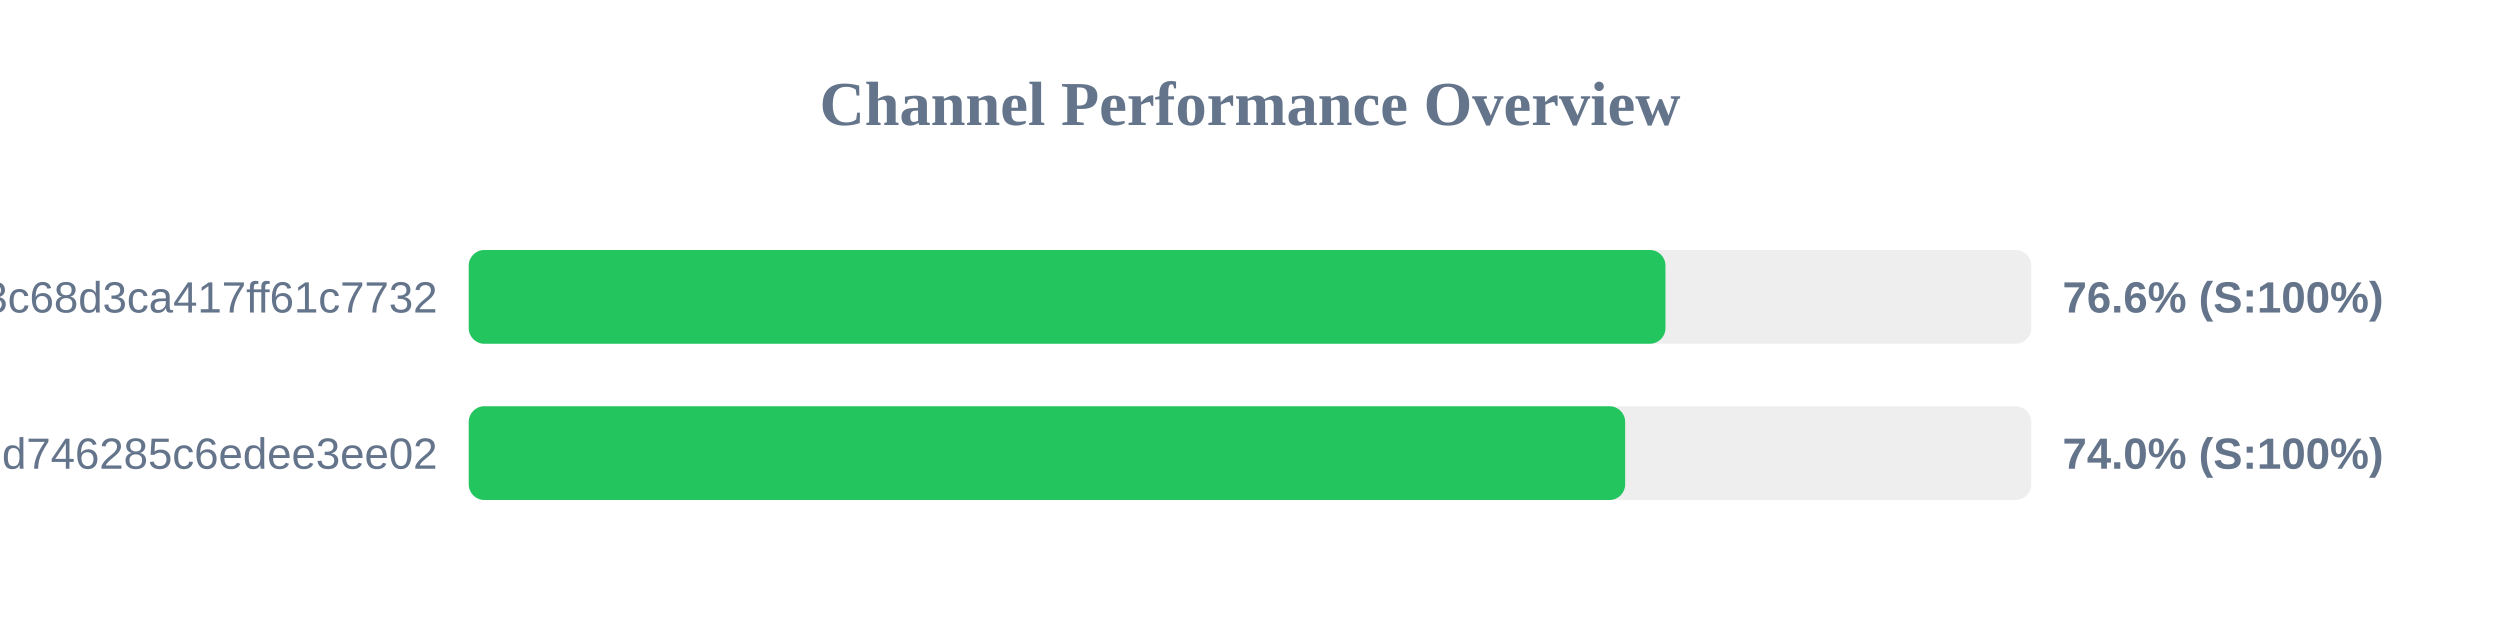
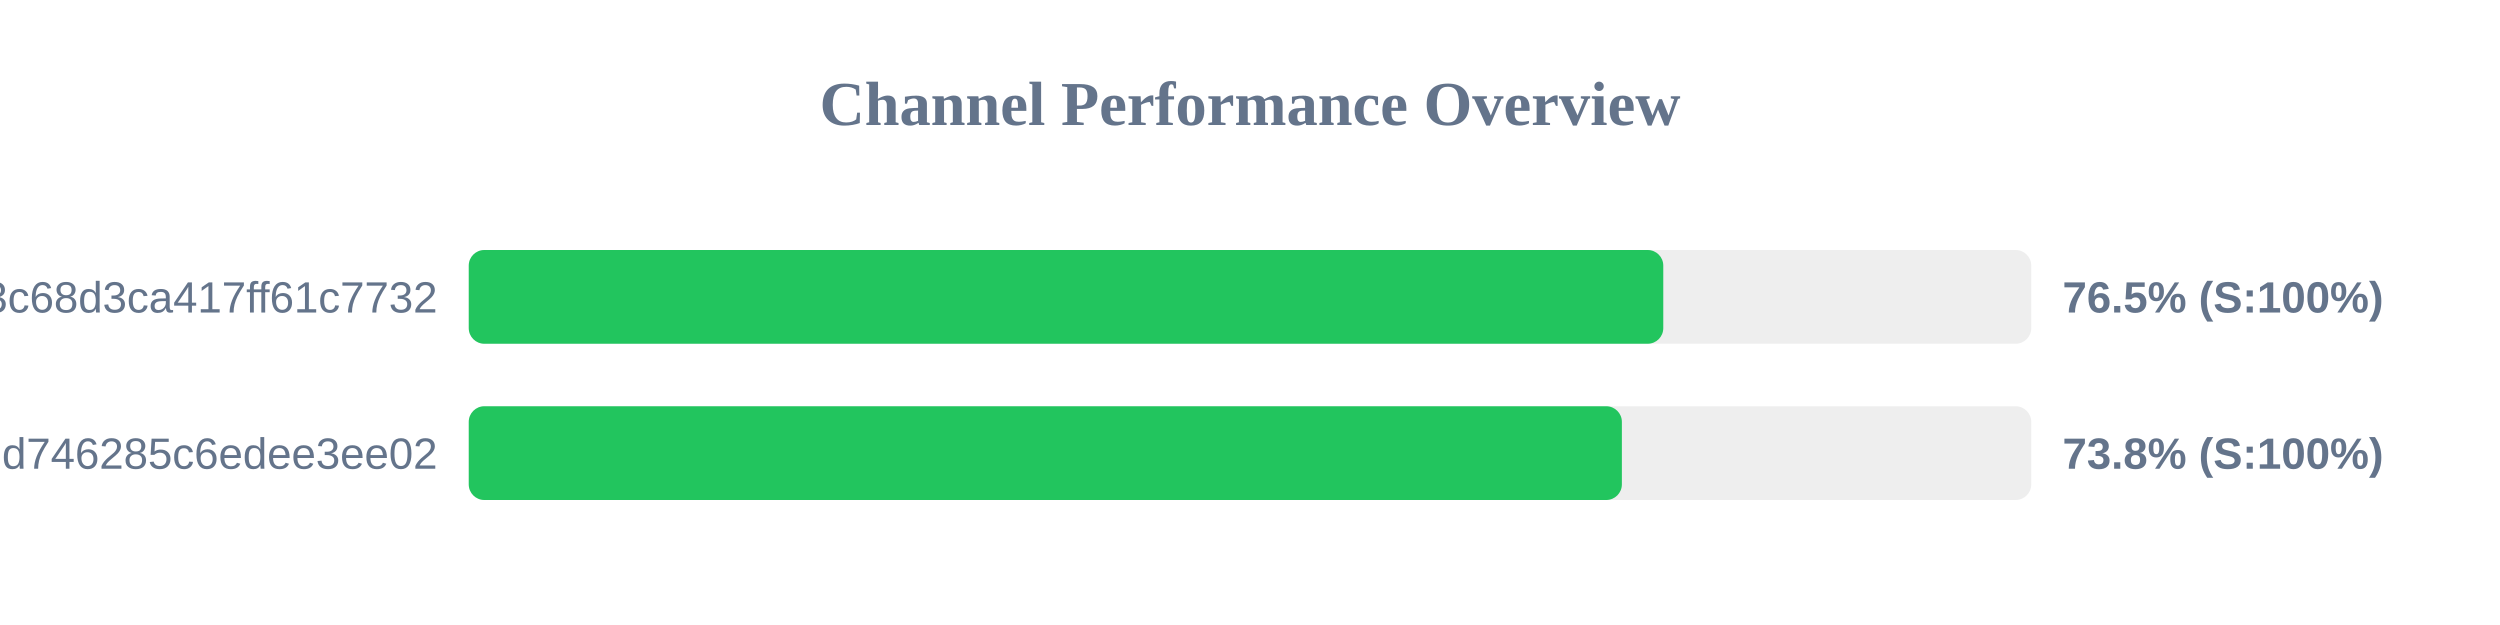
<svg xmlns="http://www.w3.org/2000/svg" width="800" height="200" version="1.1">
  <style>
        .row { font: 14px Arial; fill: #64748b; }
        .score { font: bold 14px Arial; fill: #64748b; }
    </style>
  <text x="400" y="40" text-anchor="middle" font-size="20px" font-weight="bold" fill="#64748b">Channel Performance Overview</text>
  <rect x="150" y="80" width="500" height="30" fill="#eee" rx="5" />
-   <rect x="150" y="80" width="382.95" height="30" fill="#22c55e" rx="5" />
+   <rect x="150" y="80" width="382.25" height="30" fill="#22c55e" rx="5" />
  <text x="140" y="100" text-anchor="end" class="row">subscribe?token=cbd8313557643c68d3ca417ff61c7732</text>
-   <text x="660" y="100" text-anchor="start" class="score">76.6% (S:100%)</text>
+   <text x="660" y="100" text-anchor="start" class="score">76.5% (S:100%)</text>
  <rect x="150" y="130" width="500" height="30" fill="#eee" rx="5" />
-   <rect x="150" y="130" width="370.05" height="30" fill="#22c55e" rx="5" />
+   <rect x="150" y="130" width="369.0" height="30" fill="#22c55e" rx="5" />
  <text x="140" y="150" text-anchor="end" class="row">cloxy?token=ec0d0114e3dc97d746285c6edee3ee02</text>
-   <text x="660" y="150" text-anchor="start" class="score">74.0% (S:100%)</text>
+   <text x="660" y="150" text-anchor="start" class="score">73.8% (S:100%)</text>
</svg>
